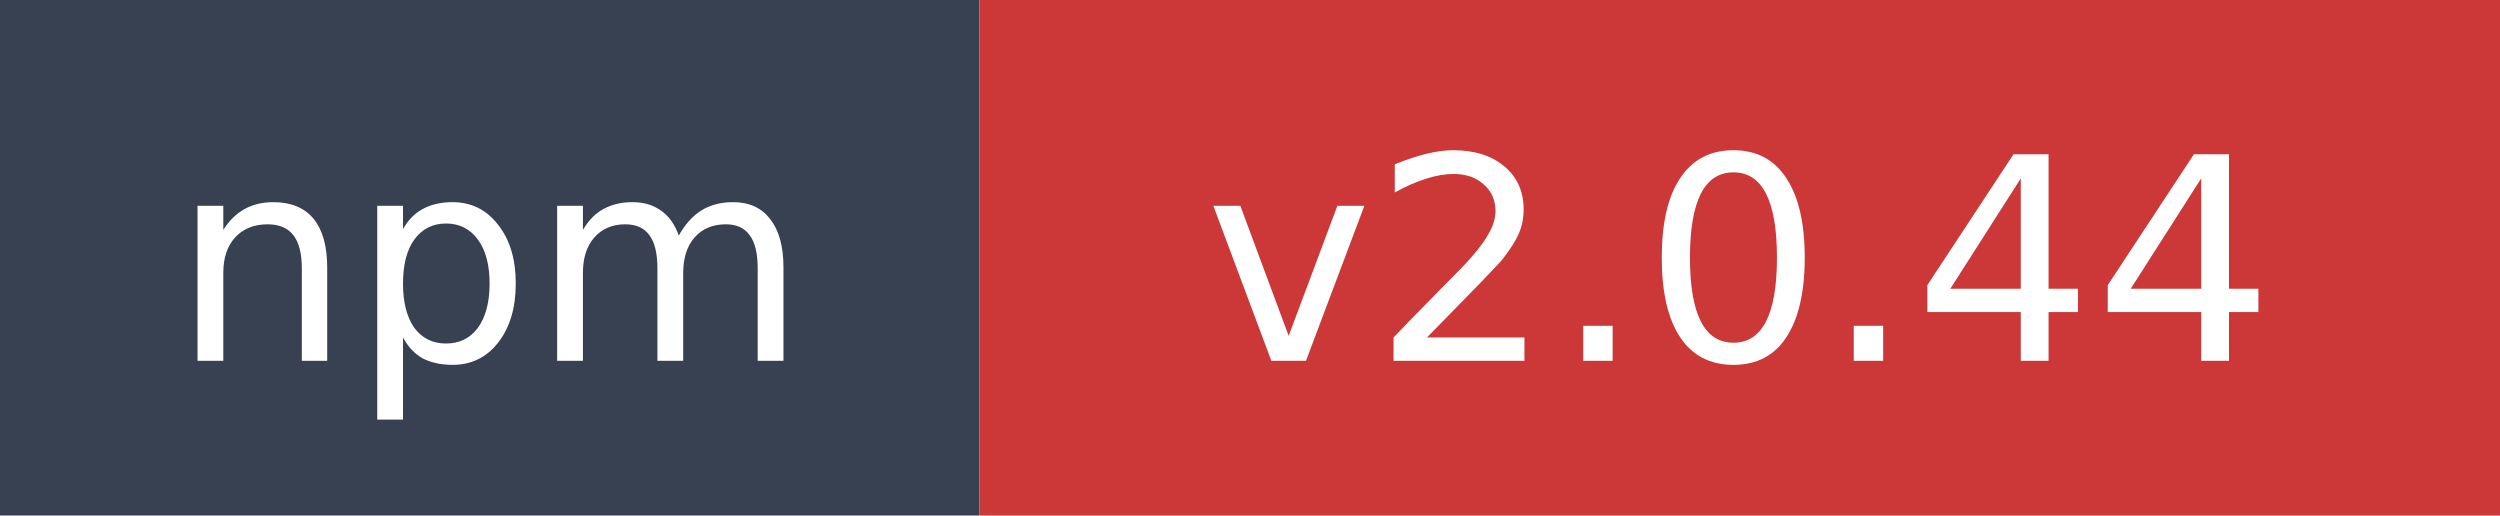
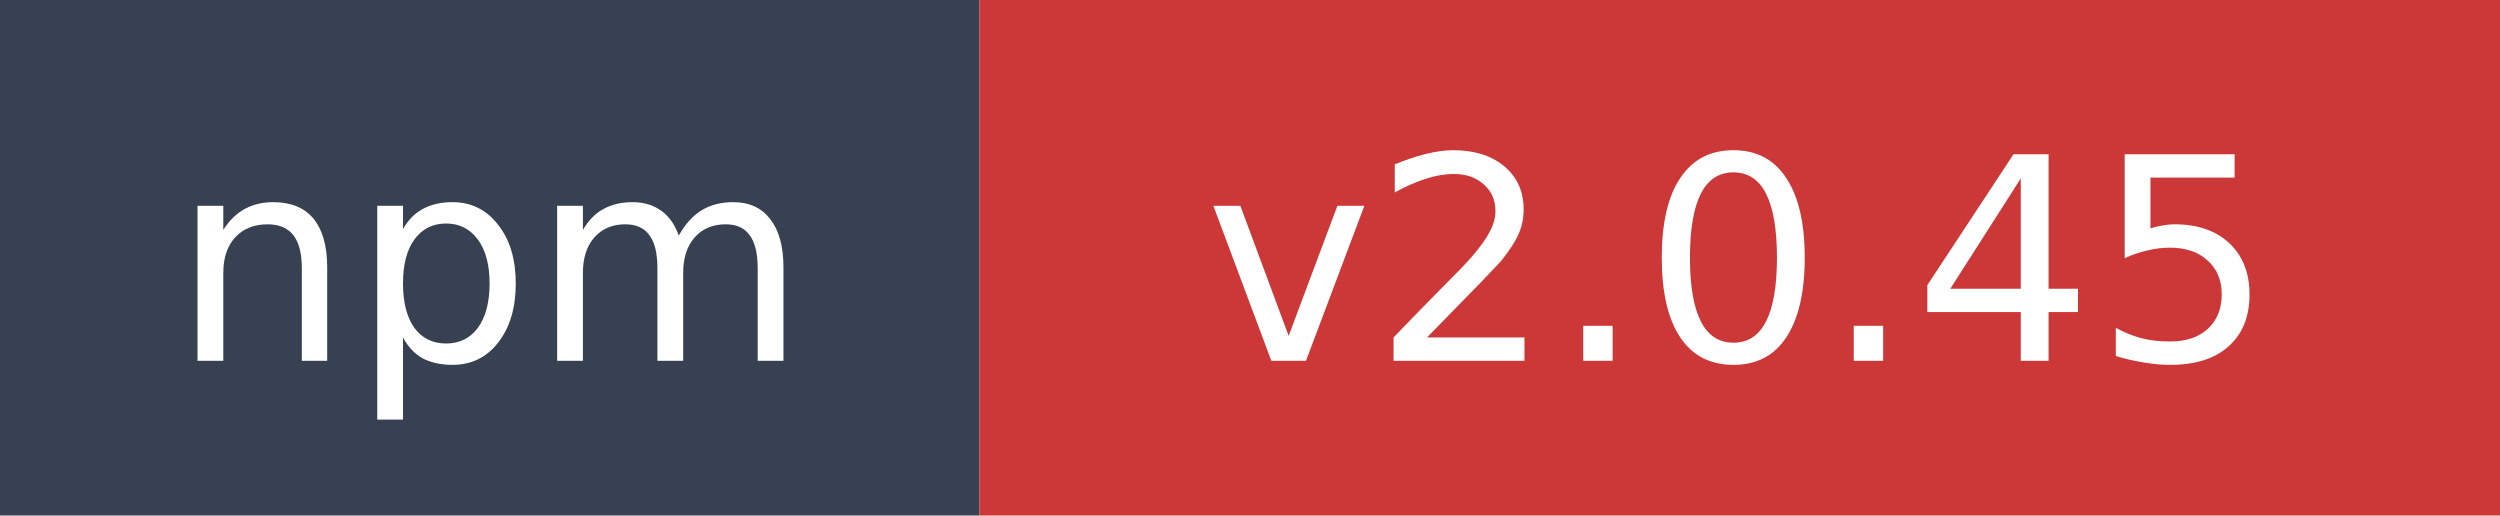
- <svg xmlns="http://www.w3.org/2000/svg" width="97" height="20" role="img" aria-label="npm: v2.0.44">
+ <svg xmlns="http://www.w3.org/2000/svg" width="97" height="20" role="img" aria-label="npm: v2.0.45">
  <rect width="38" height="20" fill="#374151" />
  <rect x="38" width="59" height="20" fill="#cb3837" />
  <text x="19" y="14" fill="#ffffff" font-family="Verdana,Geneva,DejaVu Sans,sans-serif" font-size="11" text-anchor="middle">npm</text>
-   <text x="67.5" y="14" fill="#ffffff" font-family="Verdana,Geneva,DejaVu Sans,sans-serif" font-size="11" text-anchor="middle">v2.0.44</text>
+   <text x="67.5" y="14" fill="#ffffff" font-family="Verdana,Geneva,DejaVu Sans,sans-serif" font-size="11" text-anchor="middle">v2.0.45</text>
</svg>
